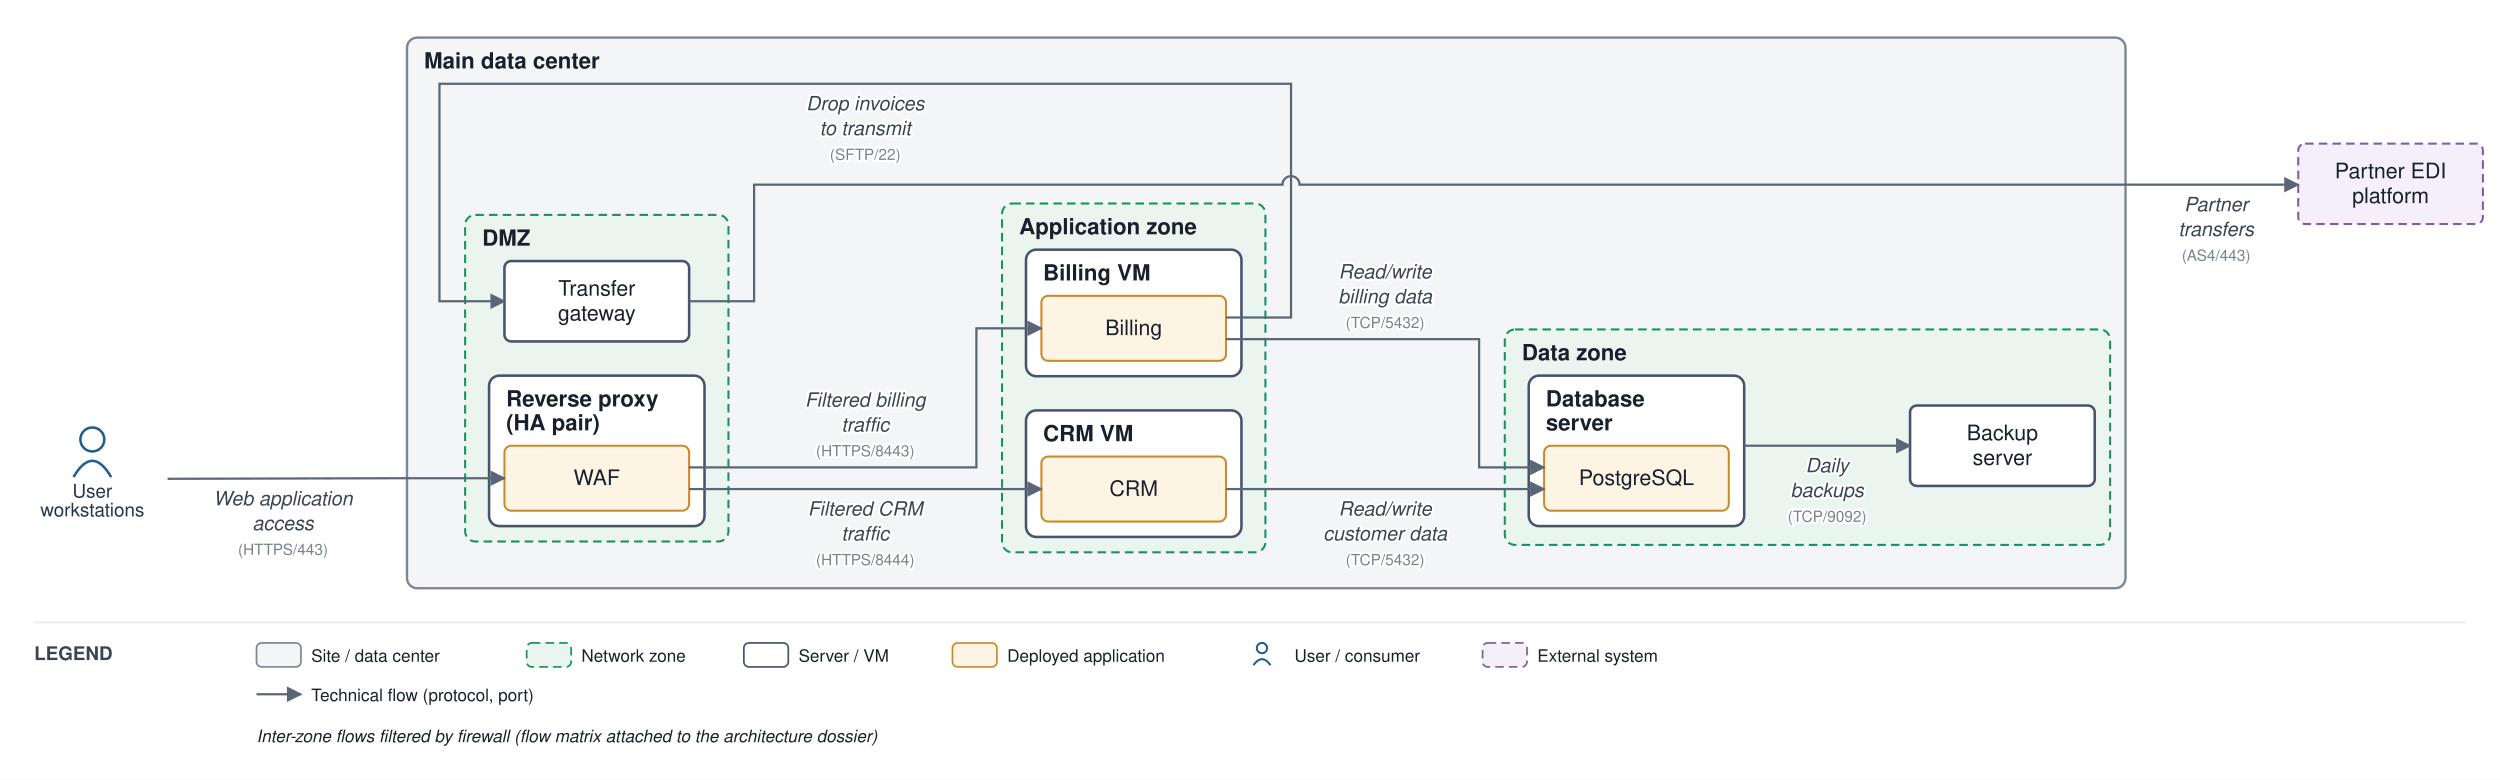
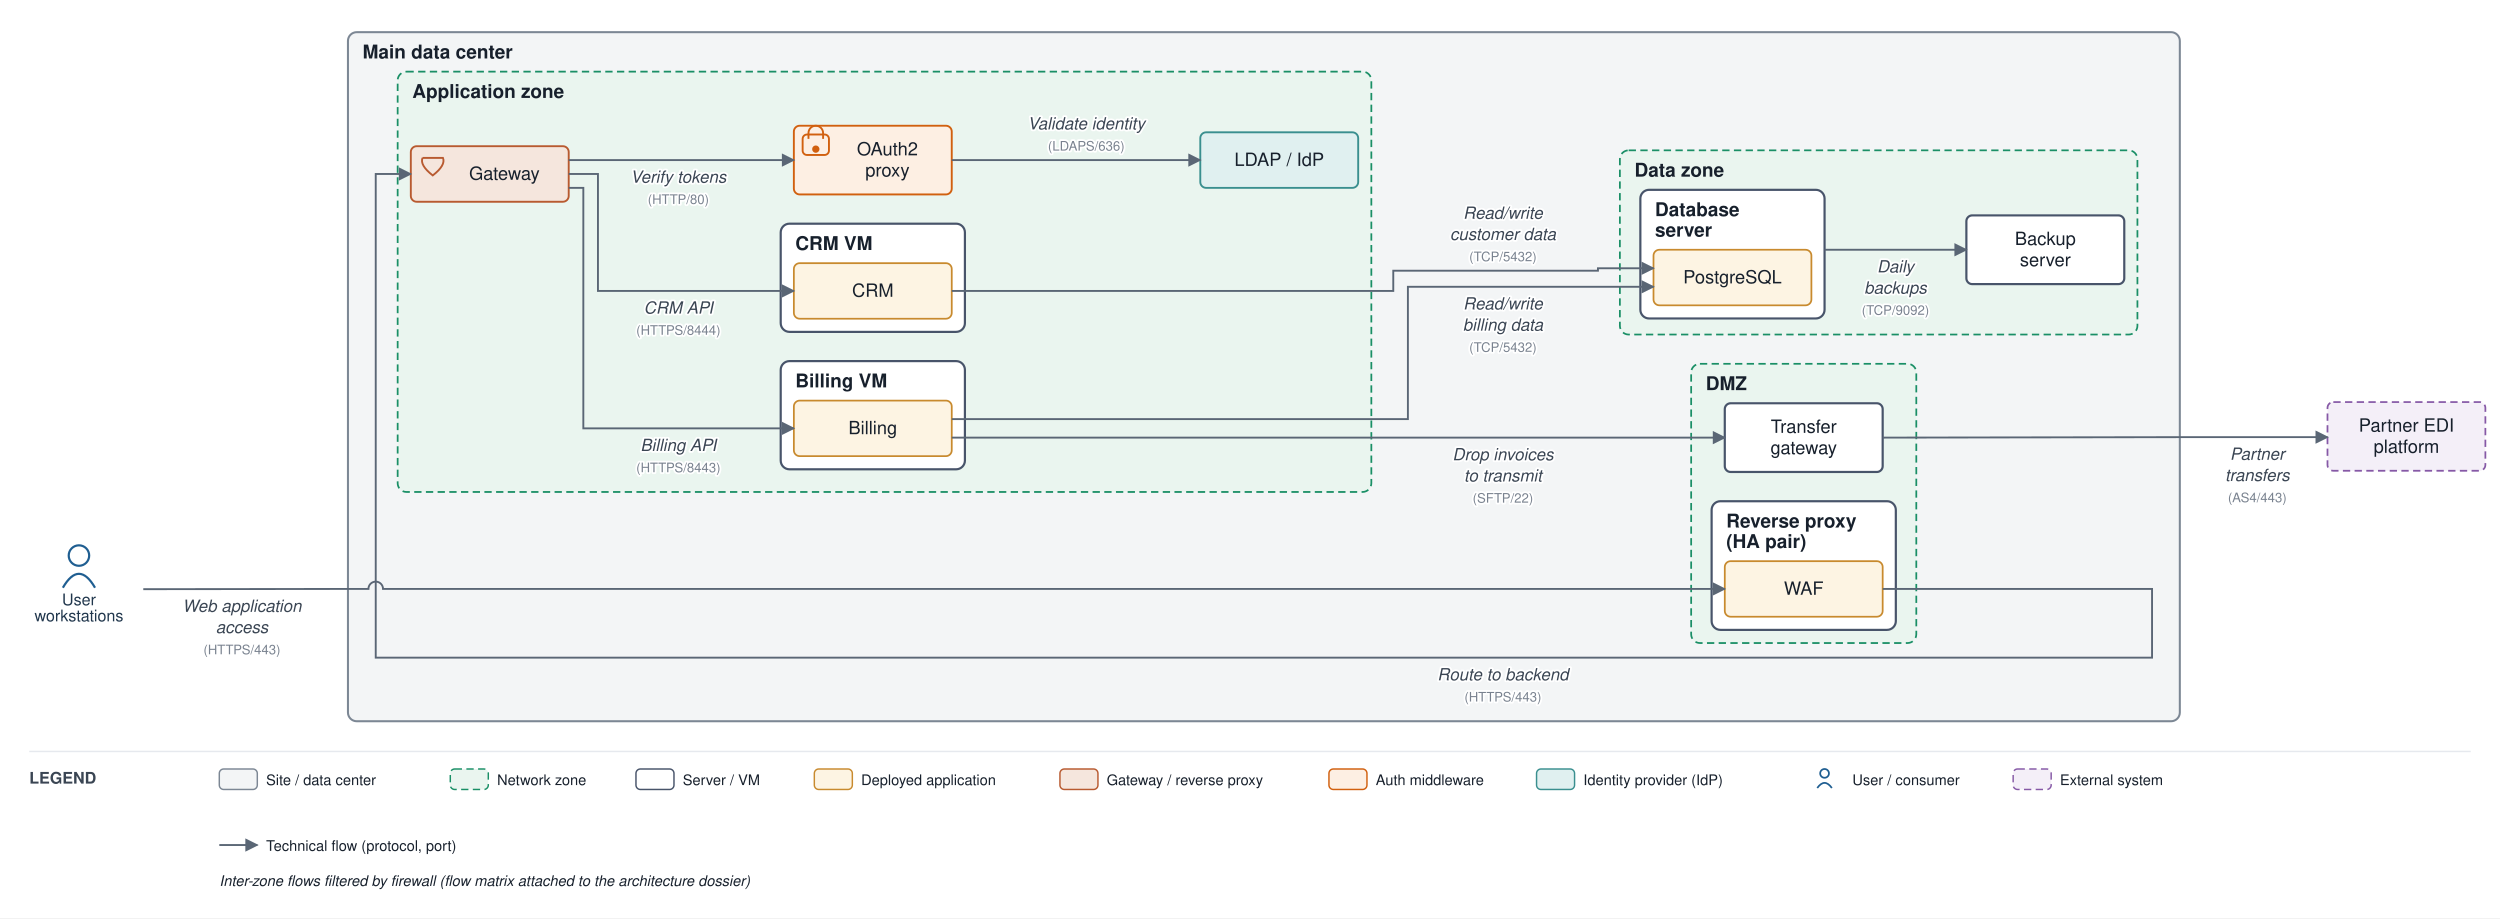
- <svg xmlns="http://www.w3.org/2000/svg" viewBox="0 0 1462 456" font-family="Helvetica,Arial,sans-serif">
+ <svg xmlns="http://www.w3.org/2000/svg" viewBox="0 0 1710 628" font-family="Helvetica,Arial,sans-serif">
  <defs>
    <marker id="arr" viewBox="0 0 10 10" refX="9" refY="5" markerWidth="7" markerHeight="7" orient="auto-start-reverse">
      <path d="M0,0 L10,5 L0,10 z" fill="#5a6675" />
    </marker>
  </defs>
-   <rect width="1462" height="456" fill="#ffffff" />
-   <rect x="238" y="22" width="1005" height="322" rx="6" fill="#f3f5f6" stroke="#7c8794" stroke-width="1.4" />
+   <rect width="1710" height="628" fill="#ffffff" />
+   <rect x="238" y="22" width="1253" height="471.333" rx="6" fill="#f3f5f6" stroke="#7c8794" stroke-width="1.4" />
  <text x="248" y="40" font-size="13" font-weight="bold" fill="#17202c">Main data center</text>
-   <rect x="272" y="125.667" width="154" height="191" rx="6" fill="#eaf5ef" stroke="#1a8f66" stroke-width="1.2" stroke-dasharray="5 3" />
-   <text x="282" y="143.667" font-size="13" font-weight="bold" fill="#17202c">DMZ</text>
-   <rect x="286" y="219.667" width="126" height="88" rx="6" fill="#ffffff" stroke="#48546a" stroke-width="1.5" />
-   <text x="296" y="237.667" font-size="13" font-weight="bold" fill="#17202c">Reverse proxy</text>
-   <text x="296" y="251.667" font-size="13" font-weight="bold" fill="#17202c">(HA pair)</text>
-   <rect x="586" y="119" width="154" height="204" rx="6" fill="#eaf5ef" stroke="#1a8f66" stroke-width="1.2" stroke-dasharray="5 3" />
-   <text x="596" y="137" font-size="13" font-weight="bold" fill="#17202c">Application zone</text>
-   <rect x="600" y="146" width="126" height="74" rx="6" fill="#ffffff" stroke="#48546a" stroke-width="1.5" />
-   <text x="610" y="164" font-size="13" font-weight="bold" fill="#17202c">Billing VM</text>
-   <rect x="600" y="240" width="126" height="74" rx="6" fill="#ffffff" stroke="#48546a" stroke-width="1.5" />
-   <text x="610" y="258" font-size="13" font-weight="bold" fill="#17202c">CRM VM</text>
-   <rect x="880" y="192.667" width="354" height="126" rx="6" fill="#eaf5ef" stroke="#1a8f66" stroke-width="1.2" stroke-dasharray="5 3" />
-   <text x="890" y="210.667" font-size="13" font-weight="bold" fill="#17202c">Data zone</text>
-   <rect x="894" y="219.667" width="126" height="88" rx="6" fill="#ffffff" stroke="#48546a" stroke-width="1.5" />
-   <text x="904" y="237.667" font-size="13" font-weight="bold" fill="#17202c">Database</text>
-   <text x="904" y="251.667" font-size="13" font-weight="bold" fill="#17202c">server</text>
-   <rect x="295" y="260.667" width="108" height="38" rx="4" fill="#fdf4e3" stroke="#c88a2e" stroke-width="1.2" />
-   <text x="349" y="283.667" font-size="12.5" text-anchor="middle" fill="#17202c">WAF</text>
-   <rect x="295" y="152.667" width="108" height="47" rx="4" fill="#ffffff" stroke="#48546a" stroke-width="1.5" />
-   <text x="349" y="172.917" font-size="12.5" text-anchor="middle" fill="#17202c">Transfer</text>
-   <text x="349" y="187.417" font-size="12.5" text-anchor="middle" fill="#17202c">gateway</text>
-   <rect x="609" y="173" width="108" height="38" rx="4" fill="#fdf4e3" stroke="#c88a2e" stroke-width="1.2" />
-   <text x="663" y="196" font-size="12.5" text-anchor="middle" fill="#17202c">Billing</text>
-   <rect x="609" y="267" width="108" height="38" rx="4" fill="#fdf4e3" stroke="#c88a2e" stroke-width="1.2" />
-   <text x="663" y="290" font-size="12.5" text-anchor="middle" fill="#17202c">CRM</text>
-   <rect x="903" y="260.667" width="108" height="38" rx="4" fill="#fdf4e3" stroke="#c88a2e" stroke-width="1.2" />
-   <text x="957" y="283.667" font-size="12.5" text-anchor="middle" fill="#17202c">PostgreSQL</text>
-   <rect x="1117" y="237.167" width="108" height="47" rx="4" fill="#ffffff" stroke="#48546a" stroke-width="1.5" />
-   <text x="1171" y="257.417" font-size="12.5" text-anchor="middle" fill="#17202c">Backup</text>
-   <text x="1171" y="271.917" font-size="12.5" text-anchor="middle" fill="#17202c">server</text>
-   <circle cx="54" cy="257" r="7" fill="none" stroke="#1f5e91" stroke-width="1.5" />
-   <path d="M 43 279 q 11 -19 22 0" fill="none" stroke="#1f5e91" stroke-width="1.5" />
-   <text x="54" y="291" font-size="11" text-anchor="middle" fill="#20364c">User</text>
-   <text x="54" y="302" font-size="11" text-anchor="middle" fill="#20364c">workstations</text>
-   <rect x="1344" y="84" width="108" height="47" rx="4" fill="#f4eff8" stroke="#8659a6" stroke-width="1.2" stroke-dasharray="5 3" />
-   <text x="1398" y="104.25" font-size="12.5" text-anchor="middle" fill="#17202c">Partner EDI</text>
-   <text x="1398" y="118.75" font-size="12.5" text-anchor="middle" fill="#17202c">platform</text>
-   <path d="M 98 280 L 233 279.667 L 295 279.667" fill="none" stroke="#5a6675" stroke-width="1.3" marker-end="url(#arr)" />
-   <text x="165.5" y="295.5" font-size="11.5" text-anchor="middle" fill="#3a4553" font-style="italic" stroke="#ffffff" stroke-width="2.5" paint-order="stroke" stroke-linejoin="round">Web application</text>
-   <text x="165.5" y="310" font-size="11.5" text-anchor="middle" fill="#3a4553" font-style="italic" stroke="#ffffff" stroke-width="2.5" paint-order="stroke" stroke-linejoin="round">access</text>
-   <text x="165.5" y="324.5" font-size="9" text-anchor="middle" fill="#79828f" stroke="#ffffff" stroke-width="2.5" paint-order="stroke" stroke-linejoin="round">(HTTPS/443)</text>
-   <path d="M 403 273.333 L 571 273.333 L 571 192 L 609 192" fill="none" stroke="#5a6675" stroke-width="1.3" marker-end="url(#arr)" />
-   <text x="506" y="237.833" font-size="11.5" text-anchor="middle" fill="#3a4553" font-style="italic" stroke="#ffffff" stroke-width="2.5" paint-order="stroke" stroke-linejoin="round">Filtered billing</text>
-   <text x="506" y="252.333" font-size="11.5" text-anchor="middle" fill="#3a4553" font-style="italic" stroke="#ffffff" stroke-width="2.5" paint-order="stroke" stroke-linejoin="round">traffic</text>
-   <text x="506" y="266.833" font-size="9" text-anchor="middle" fill="#79828f" stroke="#ffffff" stroke-width="2.5" paint-order="stroke" stroke-linejoin="round">(HTTPS/8443)</text>
-   <path d="M 403 286 L 609 286" fill="none" stroke="#5a6675" stroke-width="1.3" marker-end="url(#arr)" />
-   <text x="506" y="301.5" font-size="11.5" text-anchor="middle" fill="#3a4553" font-style="italic" stroke="#ffffff" stroke-width="2.5" paint-order="stroke" stroke-linejoin="round">Filtered CRM</text>
-   <text x="506" y="316" font-size="11.5" text-anchor="middle" fill="#3a4553" font-style="italic" stroke="#ffffff" stroke-width="2.5" paint-order="stroke" stroke-linejoin="round">traffic</text>
-   <text x="506" y="330.5" font-size="9" text-anchor="middle" fill="#79828f" stroke="#ffffff" stroke-width="2.5" paint-order="stroke" stroke-linejoin="round">(HTTPS/8444)</text>
-   <path d="M 717 198.333 L 865 198.333 L 865 273.333 L 903 273.333" fill="none" stroke="#5a6675" stroke-width="1.3" marker-end="url(#arr)" />
-   <text x="810" y="162.833" font-size="11.5" text-anchor="middle" fill="#3a4553" font-style="italic" stroke="#ffffff" stroke-width="2.5" paint-order="stroke" stroke-linejoin="round">Read/write</text>
-   <text x="810" y="177.333" font-size="11.5" text-anchor="middle" fill="#3a4553" font-style="italic" stroke="#ffffff" stroke-width="2.5" paint-order="stroke" stroke-linejoin="round">billing data</text>
-   <text x="810" y="191.833" font-size="9" text-anchor="middle" fill="#79828f" stroke="#ffffff" stroke-width="2.5" paint-order="stroke" stroke-linejoin="round">(TCP/5432)</text>
-   <path d="M 717 286 L 903 286" fill="none" stroke="#5a6675" stroke-width="1.3" marker-end="url(#arr)" />
-   <text x="810" y="301.5" font-size="11.5" text-anchor="middle" fill="#3a4553" font-style="italic" stroke="#ffffff" stroke-width="2.5" paint-order="stroke" stroke-linejoin="round">Read/write</text>
-   <text x="810" y="316" font-size="11.5" text-anchor="middle" fill="#3a4553" font-style="italic" stroke="#ffffff" stroke-width="2.5" paint-order="stroke" stroke-linejoin="round">customer data</text>
-   <text x="810" y="330.5" font-size="9" text-anchor="middle" fill="#79828f" stroke="#ffffff" stroke-width="2.5" paint-order="stroke" stroke-linejoin="round">(TCP/5432)</text>
-   <path d="M 717 185.667 L 755 185.667 L 755 49 L 257 49 L 257 176.167 L 295 176.167" fill="none" stroke="#5a6675" stroke-width="1.3" marker-end="url(#arr)" />
-   <text x="506" y="64.5" font-size="11.5" text-anchor="middle" fill="#3a4553" font-style="italic" stroke="#ffffff" stroke-width="2.5" paint-order="stroke" stroke-linejoin="round">Drop invoices</text>
-   <text x="506" y="79" font-size="11.5" text-anchor="middle" fill="#3a4553" font-style="italic" stroke="#ffffff" stroke-width="2.5" paint-order="stroke" stroke-linejoin="round">to transmit</text>
-   <text x="506" y="93.5" font-size="9" text-anchor="middle" fill="#79828f" stroke="#ffffff" stroke-width="2.5" paint-order="stroke" stroke-linejoin="round">(SFTP/22)</text>
-   <path d="M 403 176.167 L 441 176.167 L 441 108 L 750 108 A 5 5 0 0 1 760 108 L 1344 108" fill="none" stroke="#5a6675" stroke-width="1.3" marker-end="url(#arr)" />
-   <text x="1296" y="123.5" font-size="11.5" text-anchor="middle" fill="#3a4553" font-style="italic" stroke="#ffffff" stroke-width="2.5" paint-order="stroke" stroke-linejoin="round">Partner</text>
-   <text x="1296" y="138" font-size="11.5" text-anchor="middle" fill="#3a4553" font-style="italic" stroke="#ffffff" stroke-width="2.5" paint-order="stroke" stroke-linejoin="round">transfers</text>
-   <text x="1296" y="152.5" font-size="9" text-anchor="middle" fill="#79828f" stroke="#ffffff" stroke-width="2.5" paint-order="stroke" stroke-linejoin="round">(AS4/443)</text>
-   <path d="M 1020 260.667 L 1117 260.667" fill="none" stroke="#5a6675" stroke-width="1.3" marker-end="url(#arr)" />
-   <text x="1068.5" y="276.167" font-size="11.5" text-anchor="middle" fill="#3a4553" font-style="italic" stroke="#ffffff" stroke-width="2.5" paint-order="stroke" stroke-linejoin="round">Daily</text>
-   <text x="1068.5" y="290.667" font-size="11.5" text-anchor="middle" fill="#3a4553" font-style="italic" stroke="#ffffff" stroke-width="2.5" paint-order="stroke" stroke-linejoin="round">backups</text>
-   <text x="1068.5" y="305.167" font-size="9" text-anchor="middle" fill="#79828f" stroke="#ffffff" stroke-width="2.5" paint-order="stroke" stroke-linejoin="round">(TCP/9092)</text>
-   <line x1="20" y1="364" x2="1442" y2="364" stroke="#e6e9ee" stroke-width="1" />
-   <text x="20" y="386" font-size="11" font-weight="bold" fill="#3a4553">LEGEND</text>
-   <rect x="150" y="376" width="26" height="14" rx="3" fill="#f3f5f6" stroke="#7c8794" />
-   <text x="182" y="387" font-size="10" fill="#17202c">Site / data center</text>
-   <rect x="308" y="376" width="26" height="14" rx="3" fill="#eaf5ef" stroke="#1a8f66" stroke-dasharray="5 3" />
-   <text x="340" y="387" font-size="10" fill="#17202c">Network zone</text>
-   <rect x="435" y="376" width="26" height="14" rx="3" fill="#ffffff" stroke="#48546a" />
-   <text x="467" y="387" font-size="10" fill="#17202c">Server / VM</text>
-   <rect x="557" y="376" width="26" height="14" rx="3" fill="#fdf4e3" stroke="#c88a2e" />
-   <text x="589" y="387" font-size="10" fill="#17202c">Deployed application</text>
-   <circle cx="738" cy="379" r="3" fill="none" stroke="#1f5e91" stroke-width="1.2" />
-   <path d="M 733 389 q 5 -7 10 0" fill="none" stroke="#1f5e91" stroke-width="1.2" />
-   <text x="757" y="387" font-size="10" fill="#17202c">User / consumer</text>
-   <rect x="867" y="376" width="26" height="14" rx="3" fill="#f4eff8" stroke="#8659a6" stroke-dasharray="5 3" />
-   <text x="899" y="387" font-size="10" fill="#17202c">External system</text>
-   <line x1="150" y1="406" x2="176" y2="406" stroke="#5a6675" stroke-width="1.3" marker-end="url(#arr)" />
-   <text x="182" y="410" font-size="10" fill="#17202c">Technical flow (protocol, port)</text>
-   <text x="150" y="434" font-size="10" fill="#17202c" font-style="italic">Inter-zone flows filtered by firewall (flow matrix attached to the architecture dossier)</text>
+   <rect x="1156.75" y="248.833" width="154" height="191" rx="6" fill="#eaf5ef" stroke="#1a8f66" stroke-width="1.2" stroke-dasharray="5 3" />
+   <text x="1166.75" y="266.833" font-size="13" font-weight="bold" fill="#17202c">DMZ</text>
+   <rect x="1170.75" y="342.833" width="126" height="88" rx="6" fill="#ffffff" stroke="#48546a" stroke-width="1.5" />
+   <text x="1180.75" y="360.833" font-size="13" font-weight="bold" fill="#17202c">Reverse proxy</text>
+   <text x="1180.75" y="374.833" font-size="13" font-weight="bold" fill="#17202c">(HA pair)</text>
+   <rect x="272" y="49" width="666" height="287.5" rx="6" fill="#eaf5ef" stroke="#1a8f66" stroke-width="1.2" stroke-dasharray="5 3" />
+   <text x="282" y="67" font-size="13" font-weight="bold" fill="#17202c">Application zone</text>
+   <rect x="534" y="247" width="126" height="74" rx="6" fill="#ffffff" stroke="#48546a" stroke-width="1.5" />
+   <text x="544" y="265" font-size="13" font-weight="bold" fill="#17202c">Billing VM</text>
+   <rect x="534" y="153" width="126" height="74" rx="6" fill="#ffffff" stroke="#48546a" stroke-width="1.5" />
+   <text x="544" y="171" font-size="13" font-weight="bold" fill="#17202c">CRM VM</text>
+   <rect x="1108" y="102.833" width="354" height="126" rx="6" fill="#eaf5ef" stroke="#1a8f66" stroke-width="1.2" stroke-dasharray="5 3" />
+   <text x="1118" y="120.833" font-size="13" font-weight="bold" fill="#17202c">Data zone</text>
+   <rect x="1122" y="129.833" width="126" height="88" rx="6" fill="#ffffff" stroke="#48546a" stroke-width="1.5" />
+   <text x="1132" y="147.833" font-size="13" font-weight="bold" fill="#17202c">Database</text>
+   <text x="1132" y="161.833" font-size="13" font-weight="bold" fill="#17202c">server</text>
+   <rect x="1179.75" y="383.833" width="108" height="38" rx="4" fill="#fdf4e3" stroke="#c88a2e" stroke-width="1.2" />
+   <text x="1233.75" y="406.833" font-size="12.5" text-anchor="middle" fill="#17202c">WAF</text>
+   <rect x="1179.75" y="275.833" width="108" height="47" rx="4" fill="#ffffff" stroke="#48546a" stroke-width="1.5" />
+   <text x="1233.75" y="296.083" font-size="12.5" text-anchor="middle" fill="#17202c">Transfer</text>
+   <text x="1233.75" y="310.583" font-size="12.5" text-anchor="middle" fill="#17202c">gateway</text>
+   <rect x="281" y="100" width="108" height="38" rx="4" fill="#f5e6dd" stroke="#b85a30" stroke-width="1.3" />
+   <path d="M 289 108 L 303 108 Q 305 113 296 120 Q 287 113 289 108" fill="none" stroke="#b85a30" stroke-width="1.3" />
+   <text x="345" y="123" font-size="12.5" text-anchor="middle" fill="#17202c">Gateway</text>
+   <rect x="543" y="86" width="108" height="47" rx="4" fill="#fdefe3" stroke="#d1600f" stroke-width="1.3" />
+   <rect x="549" y="92" width="18" height="14" rx="3" fill="none" stroke="#d1600f" stroke-width="1.3" />
+   <path d="M 553 95 v -4 a 5 5 0 0 1 10 0 v 4" fill="none" stroke="#d1600f" stroke-width="1.3" />
+   <circle cx="558" cy="102" r="2.5" fill="#d1600f" />
+   <text x="607" y="106.25" font-size="12.5" text-anchor="middle" fill="#17202c">OAuth2</text>
+   <text x="607" y="120.75" font-size="12.5" text-anchor="middle" fill="#17202c">proxy</text>
+   <rect x="821" y="90.5" width="108" height="38" rx="4" fill="#e0f0f0" stroke="#3a8f8f" stroke-width="1.3" />
+   <text x="875" y="113.5" font-size="12.5" text-anchor="middle" fill="#17202c">LDAP / IdP</text>
+   <rect x="543" y="274" width="108" height="38" rx="4" fill="#fdf4e3" stroke="#c88a2e" stroke-width="1.2" />
+   <text x="597" y="297" font-size="12.5" text-anchor="middle" fill="#17202c">Billing</text>
+   <rect x="543" y="180" width="108" height="38" rx="4" fill="#fdf4e3" stroke="#c88a2e" stroke-width="1.2" />
+   <text x="597" y="203" font-size="12.5" text-anchor="middle" fill="#17202c">CRM</text>
+   <rect x="1131" y="170.833" width="108" height="38" rx="4" fill="#fdf4e3" stroke="#c88a2e" stroke-width="1.2" />
+   <text x="1185" y="193.833" font-size="12.5" text-anchor="middle" fill="#17202c">PostgreSQL</text>
+   <rect x="1345" y="147.333" width="108" height="47" rx="4" fill="#ffffff" stroke="#48546a" stroke-width="1.5" />
+   <text x="1399" y="167.583" font-size="12.5" text-anchor="middle" fill="#17202c">Backup</text>
+   <text x="1399" y="182.083" font-size="12.5" text-anchor="middle" fill="#17202c">server</text>
+   <circle cx="54" cy="380" r="7" fill="none" stroke="#1f5e91" stroke-width="1.5" />
+   <path d="M 43 402 q 11 -19 22 0" fill="none" stroke="#1f5e91" stroke-width="1.5" />
+   <text x="54" y="414" font-size="11" text-anchor="middle" fill="#20364c">User</text>
+   <text x="54" y="425" font-size="11" text-anchor="middle" fill="#20364c">workstations</text>
+   <rect x="1592" y="275" width="108" height="47" rx="4" fill="#f4eff8" stroke="#8659a6" stroke-width="1.2" stroke-dasharray="5 3" />
+   <text x="1646" y="295.25" font-size="12.5" text-anchor="middle" fill="#17202c">Partner EDI</text>
+   <text x="1646" y="309.75" font-size="12.5" text-anchor="middle" fill="#17202c">platform</text>
+   <path d="M 98 403 L 233 402.833 L 252 402.833 A 5 5 0 0 1 262 402.833 L 1179.75 402.833" fill="none" stroke="#5a6675" stroke-width="1.3" marker-end="url(#arr)" />
+   <text x="165.5" y="418.5" font-size="11.5" text-anchor="middle" fill="#3a4553" font-style="italic" stroke="#ffffff" stroke-width="2.5" paint-order="stroke" stroke-linejoin="round">Web application</text>
+   <text x="165.5" y="433" font-size="11.5" text-anchor="middle" fill="#3a4553" font-style="italic" stroke="#ffffff" stroke-width="2.5" paint-order="stroke" stroke-linejoin="round">access</text>
+   <text x="165.5" y="447.5" font-size="9" text-anchor="middle" fill="#79828f" stroke="#ffffff" stroke-width="2.5" paint-order="stroke" stroke-linejoin="round">(HTTPS/443)</text>
+   <path d="M 1287.75 402.833 L 1472 402.833 L 1472 449.833 L 257 449.833 L 257 119 L 281 119" fill="none" stroke="#5a6675" stroke-width="1.3" marker-end="url(#arr)" />
+   <text x="1028" y="465.333" font-size="11.5" text-anchor="middle" fill="#3a4553" font-style="italic" stroke="#ffffff" stroke-width="2.5" paint-order="stroke" stroke-linejoin="round">Route to backend</text>
+   <text x="1028" y="479.833" font-size="9" text-anchor="middle" fill="#79828f" stroke="#ffffff" stroke-width="2.5" paint-order="stroke" stroke-linejoin="round">(HTTPS/443)</text>
+   <path d="M 389 109.5 L 543 109.5" fill="none" stroke="#5a6675" stroke-width="1.3" marker-end="url(#arr)" />
+   <text x="464" y="125" font-size="11.5" text-anchor="middle" fill="#3a4553" font-style="italic" stroke="#ffffff" stroke-width="2.5" paint-order="stroke" stroke-linejoin="round">Verify tokens</text>
+   <text x="464" y="139.5" font-size="9" text-anchor="middle" fill="#79828f" stroke="#ffffff" stroke-width="2.5" paint-order="stroke" stroke-linejoin="round">(HTTP/80)</text>
+   <path d="M 651 109.5 L 821 109.5" fill="none" stroke="#5a6675" stroke-width="1.3" marker-end="url(#arr)" />
+   <text x="743" y="88.5" font-size="11.5" text-anchor="middle" fill="#3a4553" font-style="italic" stroke="#ffffff" stroke-width="2.5" paint-order="stroke" stroke-linejoin="round">Validate identity</text>
+   <text x="743" y="103" font-size="9" text-anchor="middle" fill="#79828f" stroke="#ffffff" stroke-width="2.5" paint-order="stroke" stroke-linejoin="round">(LDAPS/636)</text>
+   <path d="M 389 128.5 L 399 128.5 L 399 293 L 543 293" fill="none" stroke="#5a6675" stroke-width="1.3" marker-end="url(#arr)" />
+   <text x="464" y="308.5" font-size="11.5" text-anchor="middle" fill="#3a4553" font-style="italic" stroke="#ffffff" stroke-width="2.5" paint-order="stroke" stroke-linejoin="round">Billing API</text>
+   <text x="464" y="323" font-size="9" text-anchor="middle" fill="#79828f" stroke="#ffffff" stroke-width="2.5" paint-order="stroke" stroke-linejoin="round">(HTTPS/8443)</text>
+   <path d="M 389 119 L 409 119 L 409 199 L 543 199" fill="none" stroke="#5a6675" stroke-width="1.3" marker-end="url(#arr)" />
+   <text x="464" y="214.5" font-size="11.5" text-anchor="middle" fill="#3a4553" font-style="italic" stroke="#ffffff" stroke-width="2.5" paint-order="stroke" stroke-linejoin="round">CRM API</text>
+   <text x="464" y="229" font-size="9" text-anchor="middle" fill="#79828f" stroke="#ffffff" stroke-width="2.5" paint-order="stroke" stroke-linejoin="round">(HTTPS/8444)</text>
+   <path d="M 651 286.667 L 963 286.667 L 963 196.167 L 1131 196.167" fill="none" stroke="#5a6675" stroke-width="1.3" marker-end="url(#arr)" />
+   <text x="1028" y="211.667" font-size="11.5" text-anchor="middle" fill="#3a4553" font-style="italic" stroke="#ffffff" stroke-width="2.5" paint-order="stroke" stroke-linejoin="round">Read/write</text>
+   <text x="1028" y="226.167" font-size="11.5" text-anchor="middle" fill="#3a4553" font-style="italic" stroke="#ffffff" stroke-width="2.5" paint-order="stroke" stroke-linejoin="round">billing data</text>
+   <text x="1028" y="240.667" font-size="9" text-anchor="middle" fill="#79828f" stroke="#ffffff" stroke-width="2.5" paint-order="stroke" stroke-linejoin="round">(TCP/5432)</text>
+   <path d="M 651 199 L 953 199 L 953 185.167 L 1093 185.167 L 1093 183.5 L 1131 183.5" fill="none" stroke="#5a6675" stroke-width="1.3" marker-end="url(#arr)" />
+   <text x="1028" y="149.667" font-size="11.5" text-anchor="middle" fill="#3a4553" font-style="italic" stroke="#ffffff" stroke-width="2.5" paint-order="stroke" stroke-linejoin="round">Read/write</text>
+   <text x="1028" y="164.167" font-size="11.5" text-anchor="middle" fill="#3a4553" font-style="italic" stroke="#ffffff" stroke-width="2.5" paint-order="stroke" stroke-linejoin="round">customer data</text>
+   <text x="1028" y="178.667" font-size="9" text-anchor="middle" fill="#79828f" stroke="#ffffff" stroke-width="2.5" paint-order="stroke" stroke-linejoin="round">(TCP/5432)</text>
+   <path d="M 651 299.333 L 1179.75 299.333" fill="none" stroke="#5a6675" stroke-width="1.3" marker-end="url(#arr)" />
+   <text x="1028" y="314.833" font-size="11.5" text-anchor="middle" fill="#3a4553" font-style="italic" stroke="#ffffff" stroke-width="2.5" paint-order="stroke" stroke-linejoin="round">Drop invoices</text>
+   <text x="1028" y="329.333" font-size="11.5" text-anchor="middle" fill="#3a4553" font-style="italic" stroke="#ffffff" stroke-width="2.5" paint-order="stroke" stroke-linejoin="round">to transmit</text>
+   <text x="1028" y="343.833" font-size="9" text-anchor="middle" fill="#79828f" stroke="#ffffff" stroke-width="2.5" paint-order="stroke" stroke-linejoin="round">(SFTP/22)</text>
+   <path d="M 1287.75 299.333 L 1496 299 L 1592 299" fill="none" stroke="#5a6675" stroke-width="1.3" marker-end="url(#arr)" />
+   <text x="1544" y="314.5" font-size="11.5" text-anchor="middle" fill="#3a4553" font-style="italic" stroke="#ffffff" stroke-width="2.5" paint-order="stroke" stroke-linejoin="round">Partner</text>
+   <text x="1544" y="329" font-size="11.5" text-anchor="middle" fill="#3a4553" font-style="italic" stroke="#ffffff" stroke-width="2.5" paint-order="stroke" stroke-linejoin="round">transfers</text>
+   <text x="1544" y="343.5" font-size="9" text-anchor="middle" fill="#79828f" stroke="#ffffff" stroke-width="2.5" paint-order="stroke" stroke-linejoin="round">(AS4/443)</text>
+   <path d="M 1248 170.833 L 1345 170.833" fill="none" stroke="#5a6675" stroke-width="1.3" marker-end="url(#arr)" />
+   <text x="1296.5" y="186.333" font-size="11.5" text-anchor="middle" fill="#3a4553" font-style="italic" stroke="#ffffff" stroke-width="2.5" paint-order="stroke" stroke-linejoin="round">Daily</text>
+   <text x="1296.5" y="200.833" font-size="11.5" text-anchor="middle" fill="#3a4553" font-style="italic" stroke="#ffffff" stroke-width="2.5" paint-order="stroke" stroke-linejoin="round">backups</text>
+   <text x="1296.5" y="215.333" font-size="9" text-anchor="middle" fill="#79828f" stroke="#ffffff" stroke-width="2.5" paint-order="stroke" stroke-linejoin="round">(TCP/9092)</text>
+   <line x1="20" y1="514" x2="1690" y2="514" stroke="#e6e9ee" stroke-width="1" />
+   <text x="20" y="536" font-size="11" font-weight="bold" fill="#3a4553">LEGEND</text>
+   <rect x="150" y="526" width="26" height="14" rx="3" fill="#f3f5f6" stroke="#7c8794" />
+   <text x="182" y="537" font-size="10" fill="#17202c">Site / data center</text>
+   <rect x="308" y="526" width="26" height="14" rx="3" fill="#eaf5ef" stroke="#1a8f66" stroke-dasharray="5 3" />
+   <text x="340" y="537" font-size="10" fill="#17202c">Network zone</text>
+   <rect x="435" y="526" width="26" height="14" rx="3" fill="#ffffff" stroke="#48546a" />
+   <text x="467" y="537" font-size="10" fill="#17202c">Server / VM</text>
+   <rect x="557" y="526" width="26" height="14" rx="3" fill="#fdf4e3" stroke="#c88a2e" />
+   <text x="589" y="537" font-size="10" fill="#17202c">Deployed application</text>
+   <rect x="725" y="526" width="26" height="14" rx="3" fill="#f5e6dd" stroke="#b85a30" />
+   <text x="757" y="537" font-size="10" fill="#17202c">Gateway / reverse proxy</text>
+   <rect x="909" y="526" width="26" height="14" rx="3" fill="#fdefe3" stroke="#d1600f" />
+   <text x="941" y="537" font-size="10" fill="#17202c">Auth middleware</text>
+   <rect x="1051" y="526" width="26" height="14" rx="3" fill="#e0f0f0" stroke="#3a8f8f" />
+   <text x="1083" y="537" font-size="10" fill="#17202c">Identity provider (IdP)</text>
+   <circle cx="1248" cy="529" r="3" fill="none" stroke="#1f5e91" stroke-width="1.2" />
+   <path d="M 1243 539 q 5 -7 10 0" fill="none" stroke="#1f5e91" stroke-width="1.2" />
+   <text x="1267" y="537" font-size="10" fill="#17202c">User / consumer</text>
+   <rect x="1377" y="526" width="26" height="14" rx="3" fill="#f4eff8" stroke="#8659a6" stroke-dasharray="5 3" />
+   <text x="1409" y="537" font-size="10" fill="#17202c">External system</text>
+   <line x1="150" y1="578" x2="176" y2="578" stroke="#5a6675" stroke-width="1.3" marker-end="url(#arr)" />
+   <text x="182" y="582" font-size="10" fill="#17202c">Technical flow (protocol, port)</text>
+   <text x="150" y="606" font-size="10" fill="#17202c" font-style="italic">Inter-zone flows filtered by firewall (flow matrix attached to the architecture dossier)</text>
</svg>
